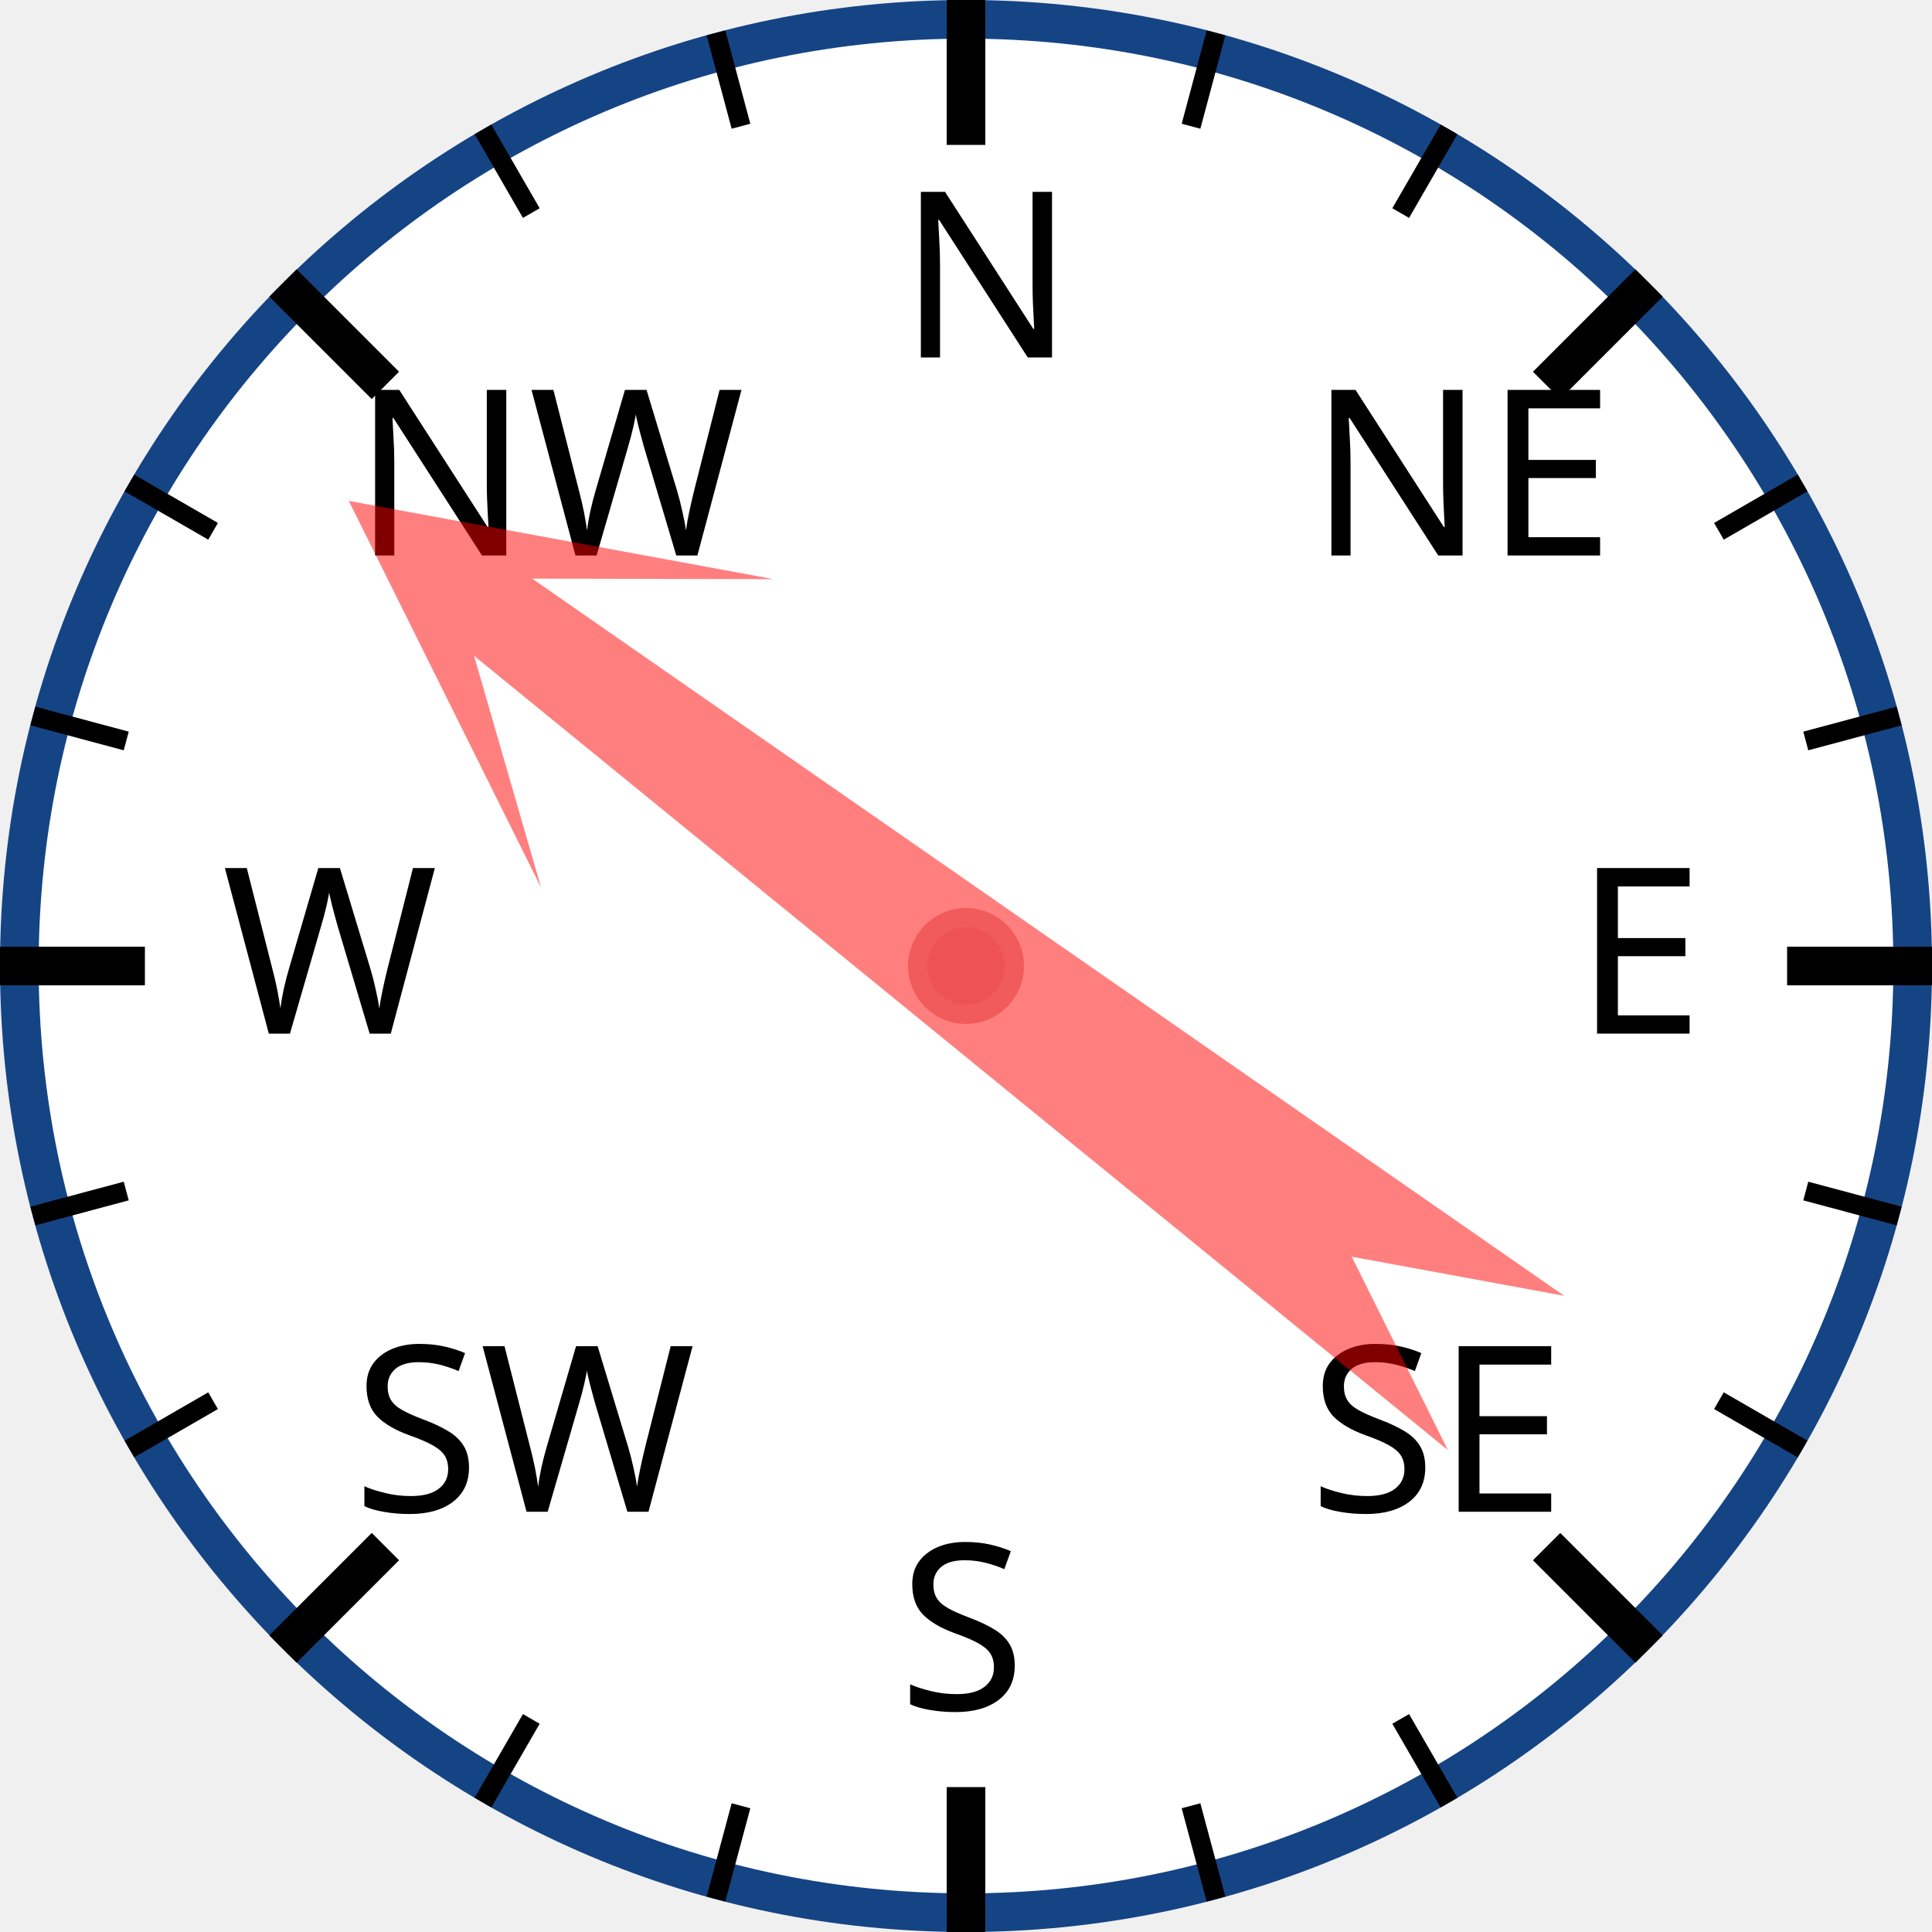
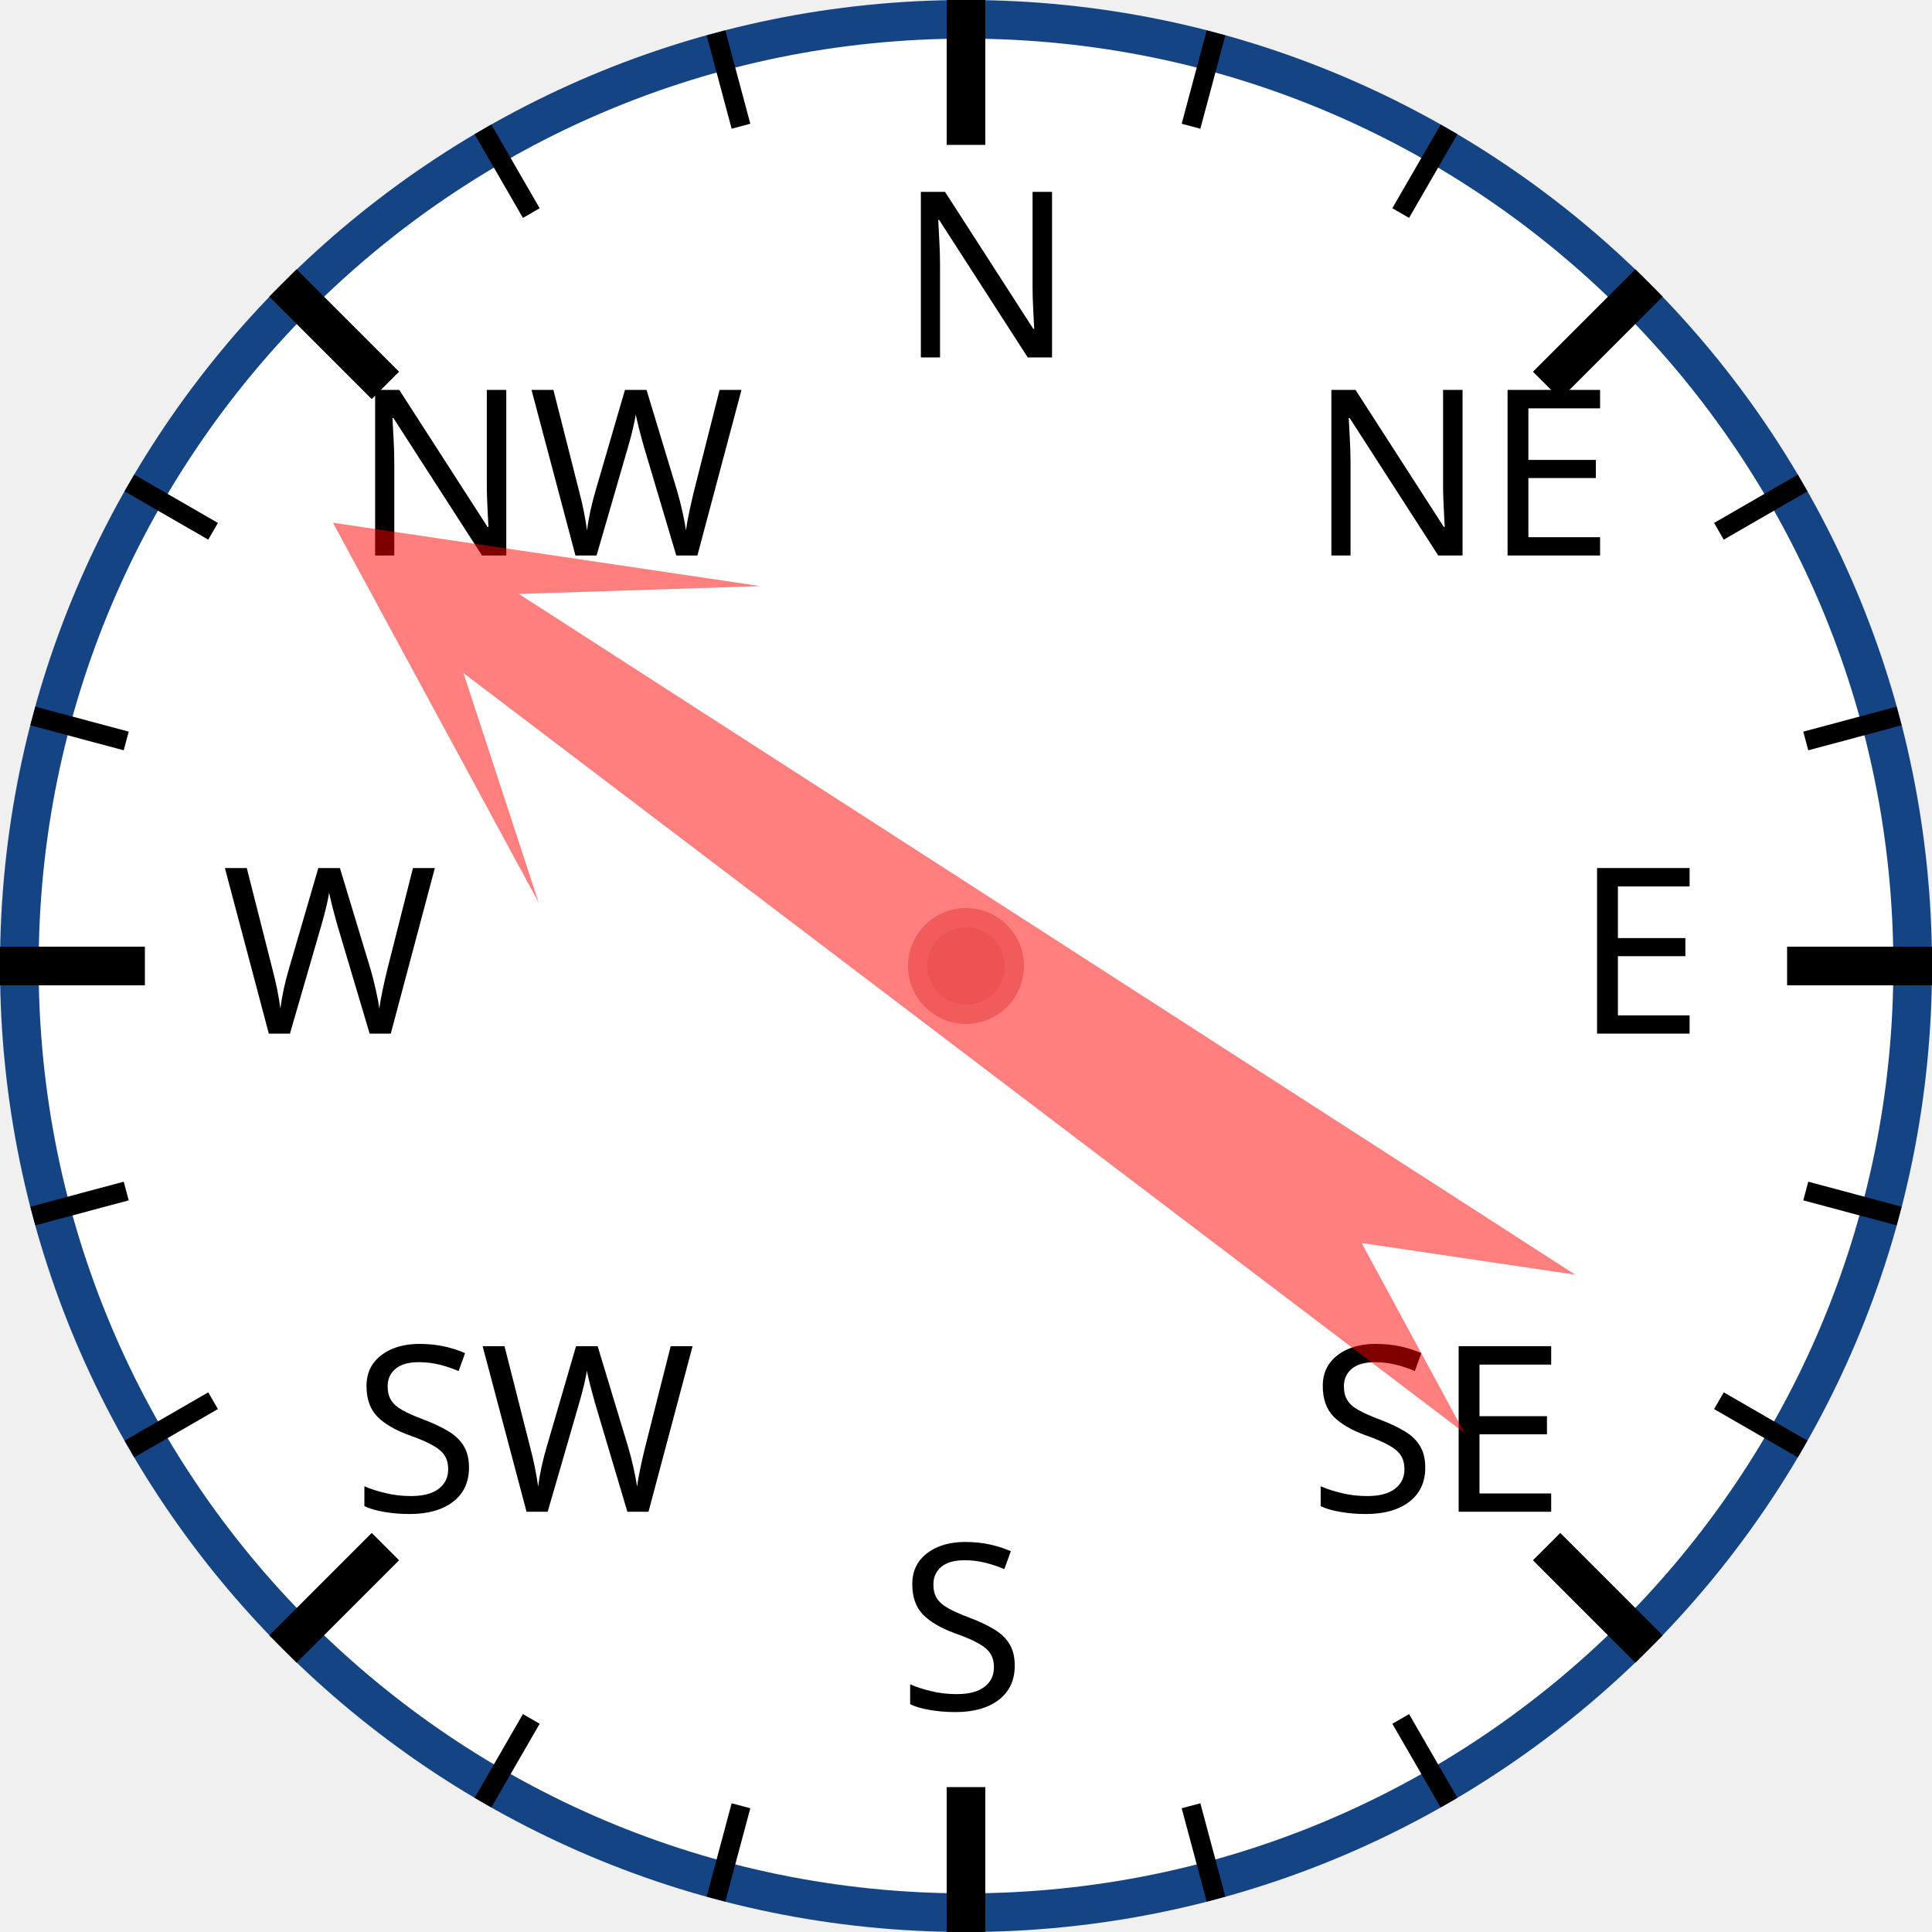
<svg xmlns="http://www.w3.org/2000/svg" width="120px" height="120px" viewBox="0 0 200 200">
  <circle cx="100" cy="100" r="98" style="fill: white; stroke: #154485; stroke-width: 4;" />
  <text x="93.0" y="37.0" style="font-family: sans-serif; font-size: 18pt;">N</text>
  <line x1="100.0" y1="0.0" x2="100.0" y2="15.0" style="stroke: black; stroke-width: 4;" />
  <line x1="74.118" y1="3.407" x2="76.706" y2="13.067" style="stroke: black; stroke-width: 2;" />
  <line x1="50" y1="13.397" x2="55" y2="22.058" style="stroke: black; stroke-width: 2;" />
  <text x="36.503" y="57.503" style="font-family: sans-serif; font-size: 18pt;">NW</text>
  <line x1="29.289" y1="29.289" x2="39.896" y2="39.896" style="stroke: black; stroke-width: 4;" />
  <line x1="13.397" y1="50" x2="22.058" y2="55" style="stroke: black; stroke-width: 2;" />
  <line x1="3.407" y1="74.118" x2="13.067" y2="76.706" style="stroke: black; stroke-width: 2;" />
  <text x="23.0" y="107.0" style="font-family: sans-serif; font-size: 18pt;">W</text>
  <line x1="0.0" y1="100.0" x2="15.0" y2="100.0" style="stroke: black; stroke-width: 4;" />
  <line x1="3.407" y1="125.882" x2="13.067" y2="123.294" style="stroke: black; stroke-width: 2;" />
  <line x1="13.397" y1="150" x2="22.058" y2="145" style="stroke: black; stroke-width: 2;" />
  <text x="36.503" y="156.497" style="font-family: sans-serif; font-size: 18pt;">SW</text>
  <line x1="29.289" y1="170.711" x2="39.896" y2="160.104" style="stroke: black; stroke-width: 4;" />
  <line x1="50" y1="186.603" x2="55" y2="177.942" style="stroke: black; stroke-width: 2;" />
  <line x1="74.118" y1="196.593" x2="76.706" y2="186.933" style="stroke: black; stroke-width: 2;" />
  <text x="93" y="177.0" style="font-family: sans-serif; font-size: 18pt;">S</text>
  <line x1="100" y1="200.0" x2="100" y2="185.0" style="stroke: black; stroke-width: 4;" />
  <line x1="125.882" y1="196.593" x2="123.294" y2="186.933" style="stroke: black; stroke-width: 2;" />
  <line x1="150.0" y1="186.603" x2="145.0" y2="177.942" style="stroke: black; stroke-width: 2;" />
  <text x="135.497" y="156.497" style="font-family: sans-serif; font-size: 18pt;">SE</text>
  <line x1="170.711" y1="170.711" x2="160.104" y2="160.104" style="stroke: black; stroke-width: 4;" />
  <line x1="186.603" y1="150" x2="177.942" y2="145" style="stroke: black; stroke-width: 2;" />
  <line x1="196.593" y1="125.882" x2="186.933" y2="123.294" style="stroke: black; stroke-width: 2;" />
  <text x="163.0" y="107" style="font-family: sans-serif; font-size: 18pt;">E</text>
  <line x1="200.0" y1="100" x2="185.0" y2="100" style="stroke: black; stroke-width: 4;" />
  <line x1="196.593" y1="74.118" x2="186.933" y2="76.706" style="stroke: black; stroke-width: 2;" />
  <line x1="186.603" y1="50" x2="177.942" y2="55" style="stroke: black; stroke-width: 2;" />
  <text x="135.497" y="57.503" style="font-family: sans-serif; font-size: 18pt;">NE</text>
  <line x1="170.711" y1="29.289" x2="160.104" y2="39.896" style="stroke: black; stroke-width: 4;" />
  <line x1="150" y1="13.397" x2="145" y2="22.058" style="stroke: black; stroke-width: 2;" />
  <line x1="125.882" y1="3.407" x2="123.294" y2="13.067" style="stroke: black; stroke-width: 2;" />
-   <polygon points="100 20 120 60 105 40 110 170 100 150 90 170 95 40 80 60" style="fill: red; fill-opacity: 0.5;" transform="rotate(307,100,100)" />
+   <polygon points="100 20 120 60 105 40 110 170 100 150 90 170 95 40 80 60" style="fill: red; fill-opacity: 0.5;" transform="rotate(305,100,100)" />
  <circle cx="100" cy="100" r="5" style="fill: #EE5252; stroke: #F25B5B; stroke-width: 2;" />
</svg>
